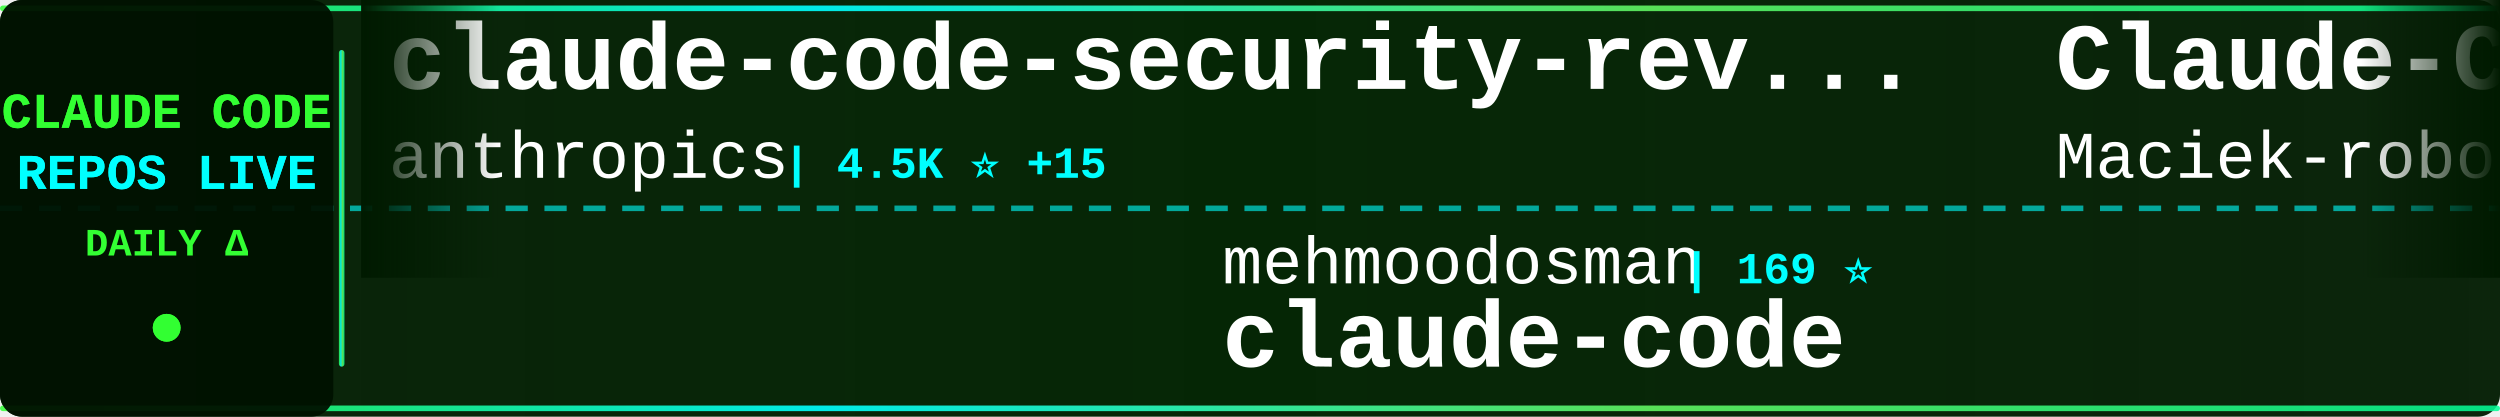
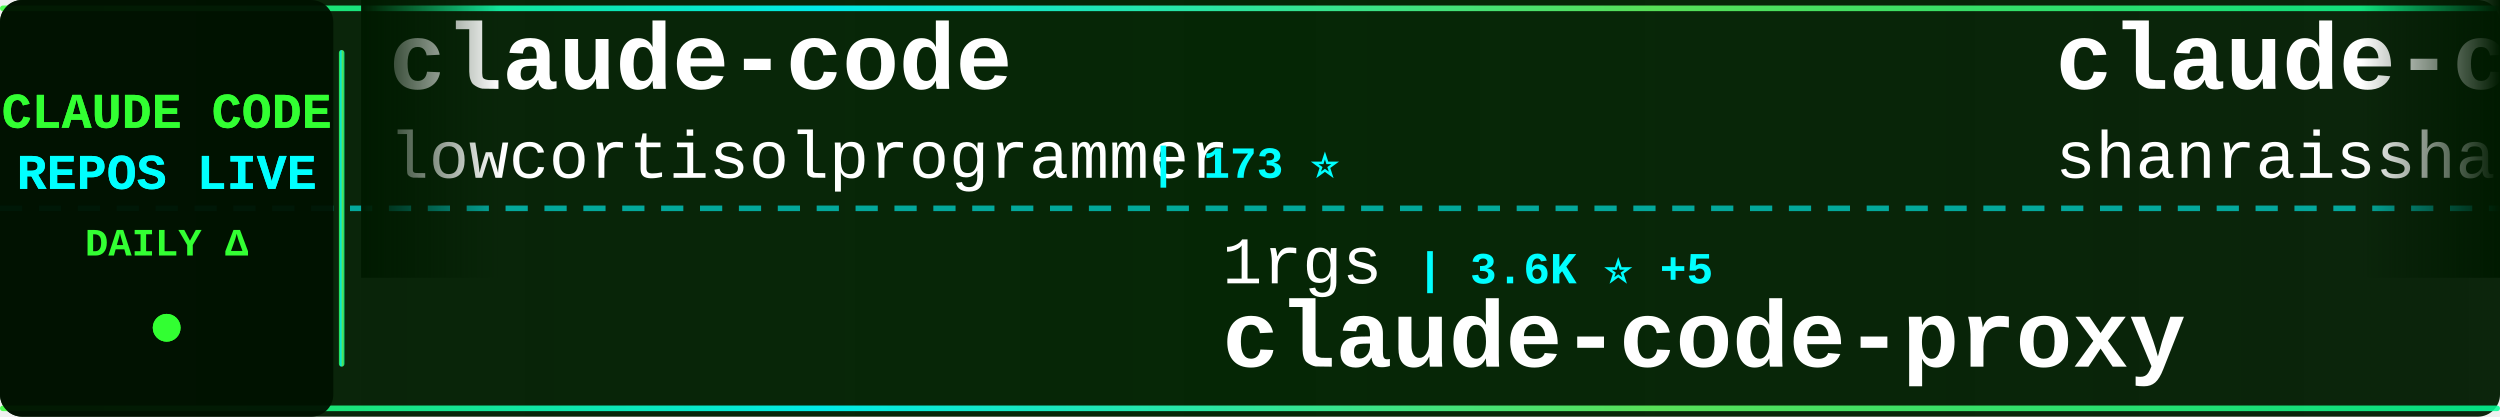
<svg xmlns="http://www.w3.org/2000/svg" width="900" height="150">
  <defs>
    <linearGradient id="tickerBg" x1="0%" y1="0%" x2="100%" y2="0%">
      <stop offset="0%" style="stop-color:#001a00;stop-opacity:0.95" />
      <stop offset="50%" style="stop-color:#002200;stop-opacity:0.98" />
      <stop offset="100%" style="stop-color:#001a00;stop-opacity:0.95" />
    </linearGradient>
    <linearGradient id="borderGrad" x1="0%" y1="0%" x2="100%" y2="0%">
      <stop offset="0%" style="stop-color:#33ff33;stop-opacity:0.85">
        <animate attributeName="stop-opacity" values="0.85;1;0.85" dur="2s" repeatCount="indefinite" />
      </stop>
      <stop offset="33%" style="stop-color:#00ffff;stop-opacity:0.9">
        <animate attributeName="stop-opacity" values="0.9;1;0.9" dur="2.2s" repeatCount="indefinite" />
      </stop>
      <stop offset="66%" style="stop-color:#66ff66;stop-opacity:0.85">
        <animate attributeName="stop-opacity" values="0.85;1;0.85" dur="1.8s" repeatCount="indefinite" />
      </stop>
      <stop offset="100%" style="stop-color:#00ff99;stop-opacity:0.85">
        <animate attributeName="stop-opacity" values="0.85;1;0.85" dur="2s" repeatCount="indefinite" />
      </stop>
    </linearGradient>
    <filter id="textGlow">
      <feGaussianBlur stdDeviation="0.1" result="coloredBlur" />
      <feMerge>
        <feMergeNode in="coloredBlur" />
        <feMergeNode in="SourceGraphic" />
      </feMerge>
    </filter>
    <filter id="metricGlow">
      <feGaussianBlur stdDeviation="0.2" result="coloredBlur" />
      <feMerge>
        <feMergeNode in="coloredBlur" />
        <feMergeNode in="SourceGraphic" />
      </feMerge>
    </filter>
    <linearGradient id="leftFade" x1="0%" y1="0%" x2="100%" y2="0%">
      <stop offset="0%" style="stop-color:#001a00;stop-opacity:1" />
      <stop offset="100%" style="stop-color:#001a00;stop-opacity:0" />
    </linearGradient>
    <linearGradient id="rightFade" x1="0%" y1="0%" x2="100%" y2="0%">
      <stop offset="0%" style="stop-color:#001a00;stop-opacity:0" />
      <stop offset="100%" style="stop-color:#001a00;stop-opacity:1" />
    </linearGradient>
  </defs>
  <rect width="900" height="150" fill="url(#tickerBg)" rx="8" />
  <rect x="0" y="2" width="900" height="2" fill="url(#borderGrad)" rx="1" />
  <rect x="0" y="146" width="900" height="2" fill="url(#borderGrad)" rx="1" />
  <line x1="0" y1="75" x2="900" y2="75" stroke="#00ffff" stroke-width="2" stroke-dasharray="8 6" opacity="0.6" />
  <rect x="0" y="0" width="120" height="150" fill="#001100" opacity="0.95" rx="8" />
  <text x="60" y="46" font-family="'Courier New', monospace" font-size="18" font-weight="bold" fill="#33ff33" text-anchor="middle" filter="url(#textGlow)">
    CLAUDE CODE
  </text>
  <text x="60" y="68" font-family="'Courier New', monospace" font-size="18" font-weight="bold" fill="#00ffff" text-anchor="middle" filter="url(#textGlow)">
    REPOS LIVE
  </text>
  <text x="60" y="92" font-family="'Courier New', monospace" font-size="14" font-weight="bold" fill="#33ff33" text-anchor="middle">
    DAILY Δ
  </text>
  <circle cx="60" cy="118" r="5" fill="#33ff33" filter="url(#metricGlow)">
    <animate attributeName="r" values="4;6;4" dur="1.5s" repeatCount="indefinite" />
    <animate attributeName="opacity" values="0.6;1;0.6" dur="1.5s" repeatCount="indefinite" />
  </circle>
  <rect x="122" y="18" width="2" height="114" fill="url(#borderGrad)" rx="1" />
  <clipPath id="tickerClip">
    <rect x="130" y="0" width="770" height="150" />
  </clipPath>
  <g clip-path="url(#tickerClip)">
    <g id="tickerItems">
      <animateTransform attributeName="transform" attributeType="XML" type="translate" from="0 0" to="-3000 0" dur="54s" repeatCount="indefinite" />
      <g transform="translate(0, 0)">
-         <text x="140" y="32" font-family="'Courier New', monospace" font-size="34" font-weight="bold" fill="#ffffff">claude-code-security-rev...</text>
-         <text x="140" y="64" font-family="'Courier New', monospace" font-size="24" font-weight="normal" fill="#ffffff" opacity="1.0">anthropics</text>
-         <text x="282" y="64" font-family="'Courier New', monospace" font-size="16" font-weight="bold" fill="#00ffff"> | 4.5K ⭐ +15</text>
+         <text x="140" y="32" font-family="'Courier New', monospace" font-size="34" font-weight="bold" fill="#ffffff">claude-code</text>
+         <text x="140" y="64" font-family="'Courier New', monospace" font-size="24" font-weight="normal" fill="#ffffff" opacity="1.0">lowcortisolprogrammer</text>
+         <text x="414" y="64" font-family="'Courier New', monospace" font-size="16" font-weight="bold" fill="#00ffff"> | 173 ⭐</text>
      </g>
      <g transform="translate(300, 0)">
-         <text x="140" y="102" font-family="'Courier New', monospace" font-size="24" font-weight="normal" fill="#ffffff" opacity="1.0">mehmoodosman</text>
-         <text x="306" y="102" font-family="'Courier New', monospace" font-size="16" font-weight="bold" fill="#00ffff"> | 169 ⭐</text>
-         <text x="140" y="132" font-family="'Courier New', monospace" font-size="34" font-weight="bold" fill="#ffffff">claude-code</text>
+         <text x="140" y="102" font-family="'Courier New', monospace" font-size="24" font-weight="normal" fill="#ffffff" opacity="1.0">1rgs</text>
+         <text x="210" y="102" font-family="'Courier New', monospace" font-size="16" font-weight="bold" fill="#00ffff"> | 3.6K ⭐ +5</text>
+         <text x="140" y="132" font-family="'Courier New', monospace" font-size="34" font-weight="bold" fill="#ffffff">claude-code-proxy</text>
      </g>
      <g transform="translate(600, 0)">
-         <text x="140" y="32" font-family="'Courier New', monospace" font-size="34" font-weight="bold" fill="#ffffff">Claude-Code-Usage-Monito...</text>
-         <text x="140" y="64" font-family="'Courier New', monospace" font-size="24" font-weight="normal" fill="#ffffff" opacity="1.0">Maciek-roboblog</text>
-         <text x="342" y="64" font-family="'Courier New', monospace" font-size="16" font-weight="bold" fill="#00ffff"> | 8.0K ⭐ +8</text>
+         <text x="140" y="32" font-family="'Courier New', monospace" font-size="34" font-weight="bold" fill="#ffffff">claude-code-best-practic...</text>
+         <text x="140" y="64" font-family="'Courier New', monospace" font-size="24" font-weight="normal" fill="#ffffff" opacity="1.0">shanraisshan</text>
+         <text x="306" y="64" font-family="'Courier New', monospace" font-size="16" font-weight="bold" fill="#00ffff"> | 52.0K ⭐ +209</text>
      </g>
      <g transform="translate(900, 0)">
-         <text x="140" y="102" font-family="'Courier New', monospace" font-size="24" font-weight="normal" fill="#ffffff" opacity="1.0">bfly123</text>
-         <text x="246" y="102" font-family="'Courier New', monospace" font-size="16" font-weight="bold" fill="#00ffff"> | 2.5K ⭐ +9</text>
-         <text x="140" y="132" font-family="'Courier New', monospace" font-size="34" font-weight="bold" fill="#ffffff">claude_codex_bridge</text>
+         <text x="140" y="102" font-family="'Courier New', monospace" font-size="24" font-weight="normal" fill="#ffffff" opacity="1.0">OneRedOak</text>
+         <text x="270" y="102" font-family="'Courier New', monospace" font-size="16" font-weight="bold" fill="#00ffff"> | 3.8K ⭐ +2</text>
+         <text x="140" y="132" font-family="'Courier New', monospace" font-size="34" font-weight="bold" fill="#ffffff">claude-code-workflows</text>
      </g>
      <g transform="translate(1200, 0)">
-         <text x="140" y="32" font-family="'Courier New', monospace" font-size="34" font-weight="bold" fill="#ffffff">learn-claude-code</text>
-         <text x="140" y="64" font-family="'Courier New', monospace" font-size="24" font-weight="normal" fill="#ffffff" opacity="1.0">shareAI-lab</text>
-         <text x="294" y="64" font-family="'Courier New', monospace" font-size="16" font-weight="bold" fill="#00ffff"> | 59.3K ⭐ +294</text>
+         <text x="140" y="32" font-family="'Courier New', monospace" font-size="34" font-weight="bold" fill="#ffffff">claude-task-master</text>
+         <text x="140" y="64" font-family="'Courier New', monospace" font-size="24" font-weight="normal" fill="#ffffff" opacity="1.0">eyaltoledano</text>
+         <text x="306" y="64" font-family="'Courier New', monospace" font-size="16" font-weight="bold" fill="#00ffff"> | 27.1K ⭐ +21</text>
      </g>
      <g transform="translate(1500, 0)">
-         <text x="140" y="102" font-family="'Courier New', monospace" font-size="24" font-weight="normal" fill="#ffffff" opacity="1.0">JrCx7scC</text>
-         <text x="258" y="102" font-family="'Courier New', monospace" font-size="16" font-weight="bold" fill="#00ffff"> | 366 ⭐</text>
-         <text x="140" y="132" font-family="'Courier New', monospace" font-size="34" font-weight="bold" fill="#ffffff">claude-code-source</text>
+         <text x="140" y="102" font-family="'Courier New', monospace" font-size="24" font-weight="normal" fill="#ffffff" opacity="1.0">alejandrobalderas</text>
+         <text x="366" y="102" font-family="'Courier New', monospace" font-size="16" font-weight="bold" fill="#00ffff"> | 1.9K ⭐ +9</text>
+         <text x="140" y="132" font-family="'Courier New', monospace" font-size="34" font-weight="bold" fill="#ffffff">claude-code-from-source</text>
      </g>
      <g transform="translate(1800, 0)">
        <text x="140" y="32" font-family="'Courier New', monospace" font-size="34" font-weight="bold" fill="#ffffff">claude-code-reverse</text>
        <text x="140" y="64" font-family="'Courier New', monospace" font-size="24" font-weight="normal" fill="#ffffff" opacity="1.0">Yuyz0112</text>
        <text x="258" y="64" font-family="'Courier New', monospace" font-size="16" font-weight="bold" fill="#00ffff"> | 2.4K ⭐</text>
      </g>
      <g transform="translate(2100, 0)">
-         <text x="140" y="102" font-family="'Courier New', monospace" font-size="24" font-weight="normal" fill="#ffffff" opacity="1.0">Onewon</text>
-         <text x="234" y="102" font-family="'Courier New', monospace" font-size="16" font-weight="bold" fill="#00ffff"> | 179 ⭐</text>
-         <text x="140" y="132" font-family="'Courier New', monospace" font-size="34" font-weight="bold" fill="#ffffff">claude-code</text>
+         <text x="140" y="102" font-family="'Courier New', monospace" font-size="24" font-weight="normal" fill="#ffffff" opacity="1.0">Njengah</text>
+         <text x="246" y="102" font-family="'Courier New', monospace" font-size="16" font-weight="bold" fill="#00ffff"> | 1.7K ⭐ +3</text>
+         <text x="140" y="132" font-family="'Courier New', monospace" font-size="34" font-weight="bold" fill="#ffffff">claude-code-cheat-sheet</text>
      </g>
      <g transform="translate(2400, 0)">
-         <text x="140" y="32" font-family="'Courier New', monospace" font-size="34" font-weight="bold" fill="#ffffff">claude-code-source</text>
-         <text x="140" y="64" font-family="'Courier New', monospace" font-size="24" font-weight="normal" fill="#ffffff" opacity="1.0">hangsman</text>
-         <text x="258" y="64" font-family="'Courier New', monospace" font-size="16" font-weight="bold" fill="#00ffff"> | 771 ⭐ +1</text>
+         <text x="140" y="32" font-family="'Courier New', monospace" font-size="34" font-weight="bold" fill="#ffffff">claude-code</text>
+         <text x="140" y="64" font-family="'Courier New', monospace" font-size="24" font-weight="normal" fill="#ffffff" opacity="1.0">claude-code-best</text>
+         <text x="354" y="64" font-family="'Courier New', monospace" font-size="16" font-weight="bold" fill="#00ffff"> | 17.9K ⭐ +86</text>
      </g>
      <g transform="translate(2700, 0)">
-         <text x="140" y="102" font-family="'Courier New', monospace" font-size="24" font-weight="normal" fill="#ffffff" opacity="1.0">Donchitos</text>
-         <text x="270" y="102" font-family="'Courier New', monospace" font-size="16" font-weight="bold" fill="#00ffff"> | 17.8K ⭐ +119</text>
-         <text x="140" y="132" font-family="'Courier New', monospace" font-size="34" font-weight="bold" fill="#ffffff">Claude-Code-Game-Studios</text>
+         <text x="140" y="102" font-family="'Courier New', monospace" font-size="24" font-weight="normal" fill="#ffffff" opacity="1.0">Windy3f3f3f3f</text>
+         <text x="318" y="102" font-family="'Courier New', monospace" font-size="16" font-weight="bold" fill="#00ffff"> | 1.1K ⭐ +16</text>
+         <text x="140" y="132" font-family="'Courier New', monospace" font-size="34" font-weight="bold" fill="#ffffff">claude-code-from-scratch</text>
      </g>
      <g transform="translate(3000, 0)">
-         <text x="140" y="32" font-family="'Courier New', monospace" font-size="34" font-weight="bold" fill="#ffffff">claude-code-security-rev...</text>
-         <text x="140" y="64" font-family="'Courier New', monospace" font-size="24" font-weight="normal" fill="#ffffff" opacity="1.0">anthropics</text>
-         <text x="282" y="64" font-family="'Courier New', monospace" font-size="16" font-weight="bold" fill="#00ffff"> | 4.5K ⭐ +15</text>
+         <text x="140" y="32" font-family="'Courier New', monospace" font-size="34" font-weight="bold" fill="#ffffff">claude-code</text>
+         <text x="140" y="64" font-family="'Courier New', monospace" font-size="24" font-weight="normal" fill="#ffffff" opacity="1.0">lowcortisolprogrammer</text>
+         <text x="414" y="64" font-family="'Courier New', monospace" font-size="16" font-weight="bold" fill="#00ffff"> | 173 ⭐</text>
      </g>
      <g transform="translate(3300, 0)">
-         <text x="140" y="102" font-family="'Courier New', monospace" font-size="24" font-weight="normal" fill="#ffffff" opacity="1.0">mehmoodosman</text>
-         <text x="306" y="102" font-family="'Courier New', monospace" font-size="16" font-weight="bold" fill="#00ffff"> | 169 ⭐</text>
-         <text x="140" y="132" font-family="'Courier New', monospace" font-size="34" font-weight="bold" fill="#ffffff">claude-code</text>
+         <text x="140" y="102" font-family="'Courier New', monospace" font-size="24" font-weight="normal" fill="#ffffff" opacity="1.0">1rgs</text>
+         <text x="210" y="102" font-family="'Courier New', monospace" font-size="16" font-weight="bold" fill="#00ffff"> | 3.6K ⭐ +5</text>
+         <text x="140" y="132" font-family="'Courier New', monospace" font-size="34" font-weight="bold" fill="#ffffff">claude-code-proxy</text>
      </g>
      <g transform="translate(3600, 0)">
-         <text x="140" y="32" font-family="'Courier New', monospace" font-size="34" font-weight="bold" fill="#ffffff">Claude-Code-Usage-Monito...</text>
-         <text x="140" y="64" font-family="'Courier New', monospace" font-size="24" font-weight="normal" fill="#ffffff" opacity="1.0">Maciek-roboblog</text>
-         <text x="342" y="64" font-family="'Courier New', monospace" font-size="16" font-weight="bold" fill="#00ffff"> | 8.0K ⭐ +8</text>
+         <text x="140" y="32" font-family="'Courier New', monospace" font-size="34" font-weight="bold" fill="#ffffff">claude-code-best-practic...</text>
+         <text x="140" y="64" font-family="'Courier New', monospace" font-size="24" font-weight="normal" fill="#ffffff" opacity="1.0">shanraisshan</text>
+         <text x="306" y="64" font-family="'Courier New', monospace" font-size="16" font-weight="bold" fill="#00ffff"> | 52.0K ⭐ +209</text>
      </g>
      <g transform="translate(3900, 0)">
-         <text x="140" y="102" font-family="'Courier New', monospace" font-size="24" font-weight="normal" fill="#ffffff" opacity="1.0">bfly123</text>
-         <text x="246" y="102" font-family="'Courier New', monospace" font-size="16" font-weight="bold" fill="#00ffff"> | 2.5K ⭐ +9</text>
-         <text x="140" y="132" font-family="'Courier New', monospace" font-size="34" font-weight="bold" fill="#ffffff">claude_codex_bridge</text>
+         <text x="140" y="102" font-family="'Courier New', monospace" font-size="24" font-weight="normal" fill="#ffffff" opacity="1.0">OneRedOak</text>
+         <text x="270" y="102" font-family="'Courier New', monospace" font-size="16" font-weight="bold" fill="#00ffff"> | 3.8K ⭐ +2</text>
+         <text x="140" y="132" font-family="'Courier New', monospace" font-size="34" font-weight="bold" fill="#ffffff">claude-code-workflows</text>
      </g>
    </g>
  </g>
  <rect x="130" y="0" width="50" height="100" fill="url(#leftFade)" />
  <rect x="850" y="0" width="50" height="100" fill="url(#rightFade)" />
</svg>
